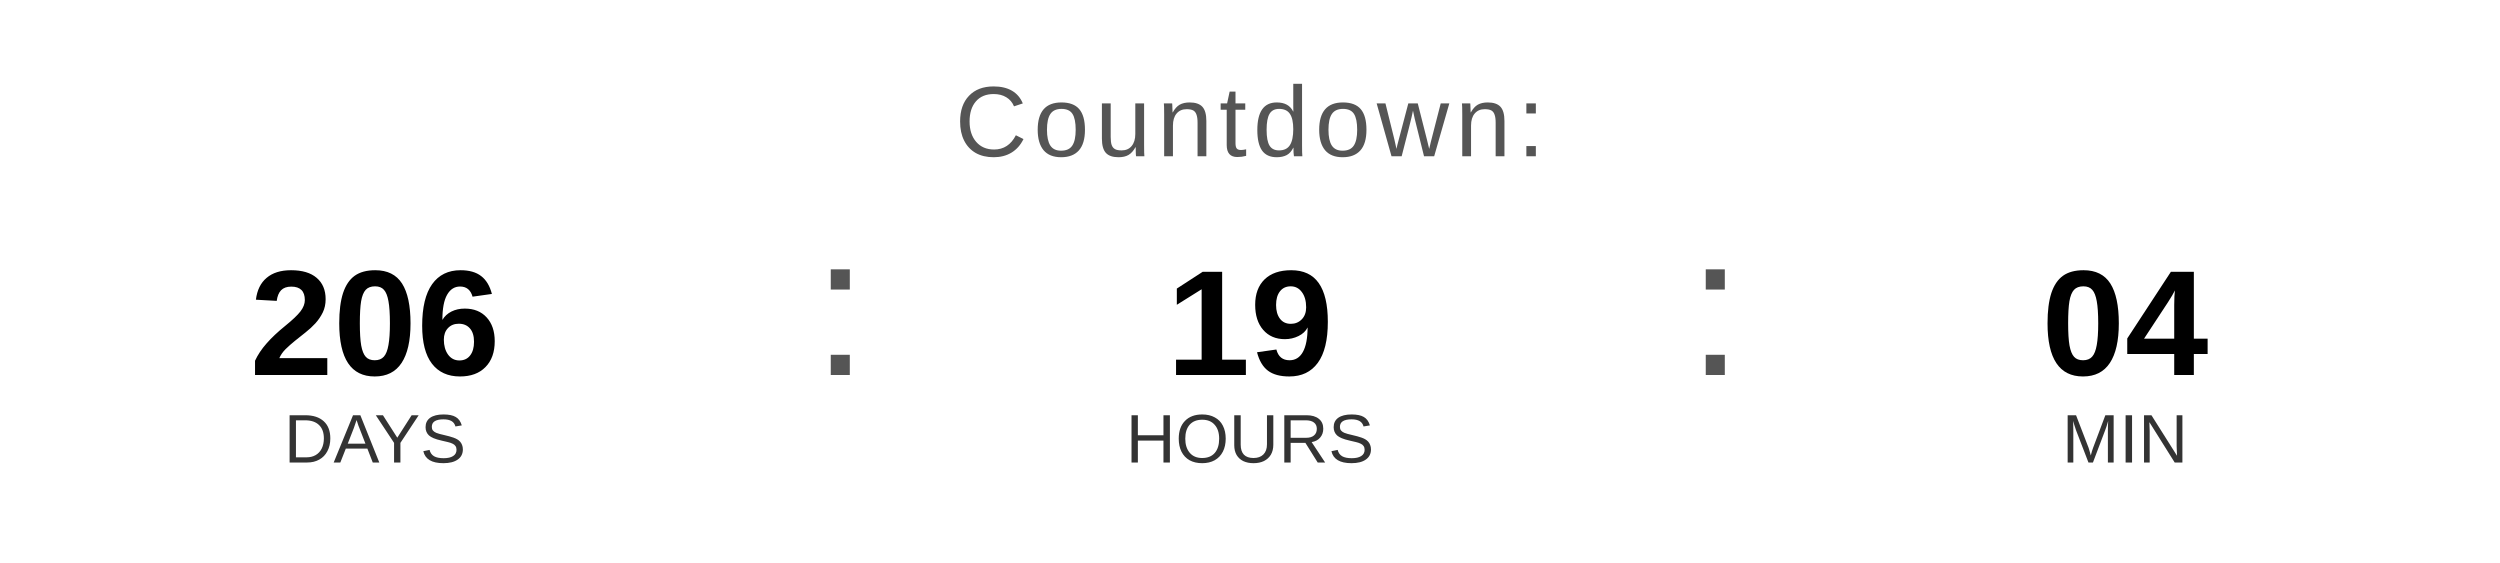
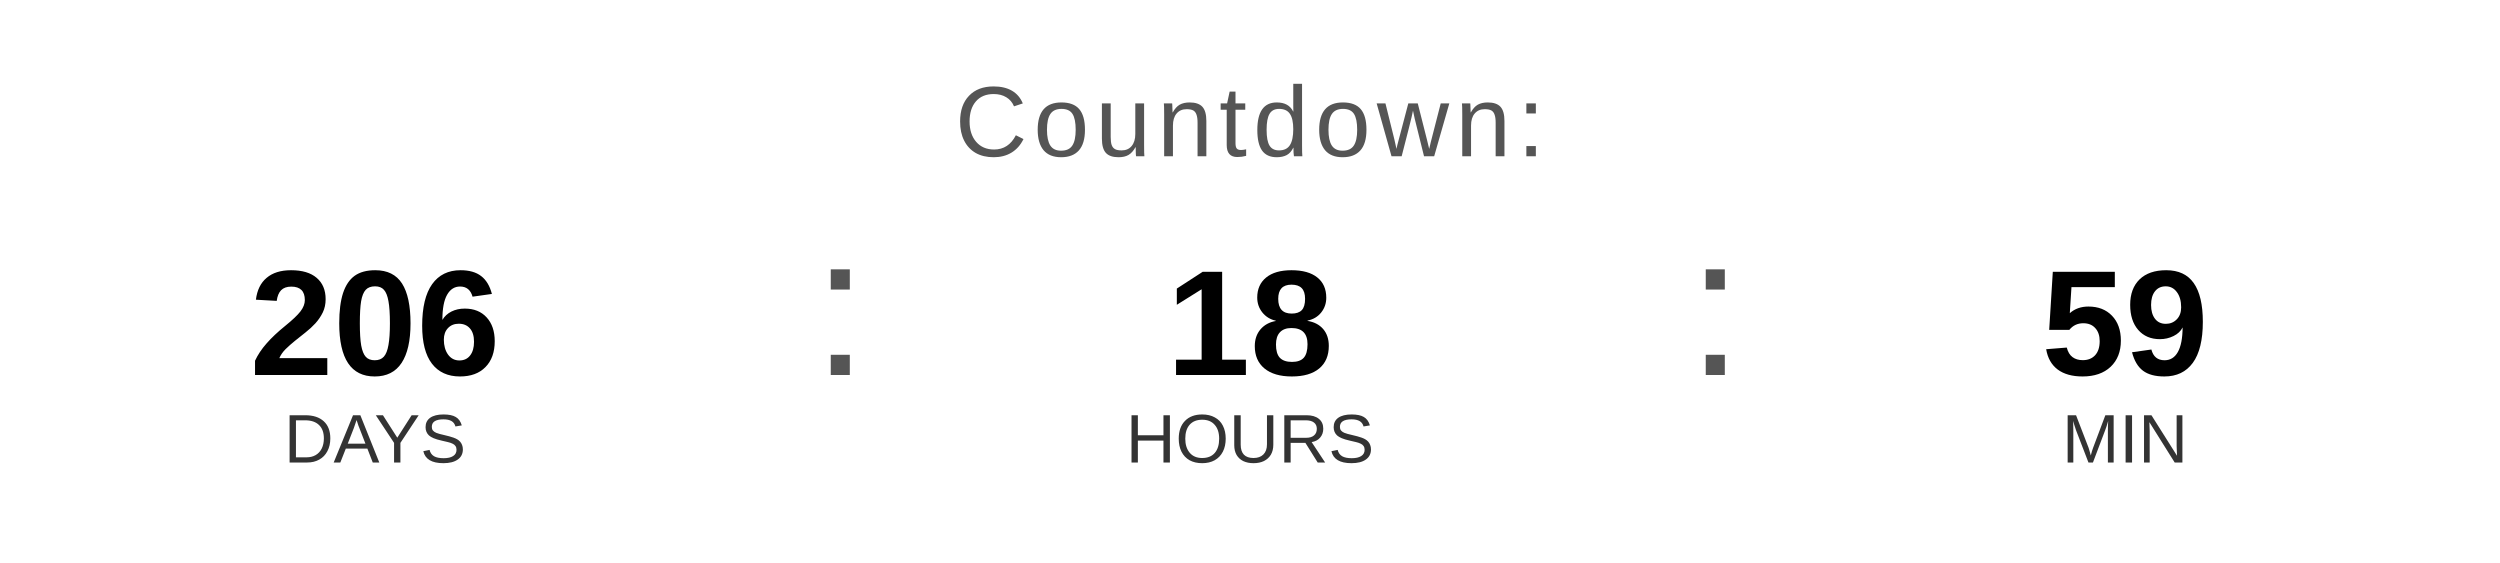
<svg xmlns="http://www.w3.org/2000/svg" width="400" height="90" viewBox="0 0 400 90">
  <text x="200" y="25" font-family="Arial, Helvetica, sans-serif" font-size="16" fill="#555555" text-anchor="middle" letter-spacing="1">
    Countdown:
  </text>
  <text x="60" y="60" font-family="Arial, Helvetica, sans-serif" font-size="24" font-weight="bold" fill="#000000" text-anchor="middle">206</text>
  <text x="60" y="74" font-family="Arial, Helvetica, sans-serif" font-size="11" fill="#333333" text-anchor="middle">DAYS</text>
  <text x="130" y="60" font-family="Arial, sans-serif" font-size="32" fill="#555555">:</text>
-   <text x="200" y="60" font-family="Arial, Helvetica, sans-serif" font-size="24" font-weight="bold" fill="#000000" text-anchor="middle">19</text>
+   <text x="200" y="60" font-family="Arial, Helvetica, sans-serif" font-size="24" font-weight="bold" fill="#000000" text-anchor="middle">18</text>
  <text x="200" y="74" font-family="Arial, Helvetica, sans-serif" font-size="11" fill="#333333" text-anchor="middle">HOURS</text>
  <text x="270" y="60" font-family="Arial, sans-serif" font-size="32" fill="#555555">:</text>
-   <text x="340" y="60" font-family="Arial, Helvetica, sans-serif" font-size="24" font-weight="bold" fill="#000000" text-anchor="middle">04</text>
+   <text x="340" y="60" font-family="Arial, Helvetica, sans-serif" font-size="24" font-weight="bold" fill="#000000" text-anchor="middle">59</text>
  <text x="340" y="74" font-family="Arial, Helvetica, sans-serif" font-size="11" fill="#333333" text-anchor="middle">MIN</text>
</svg>
